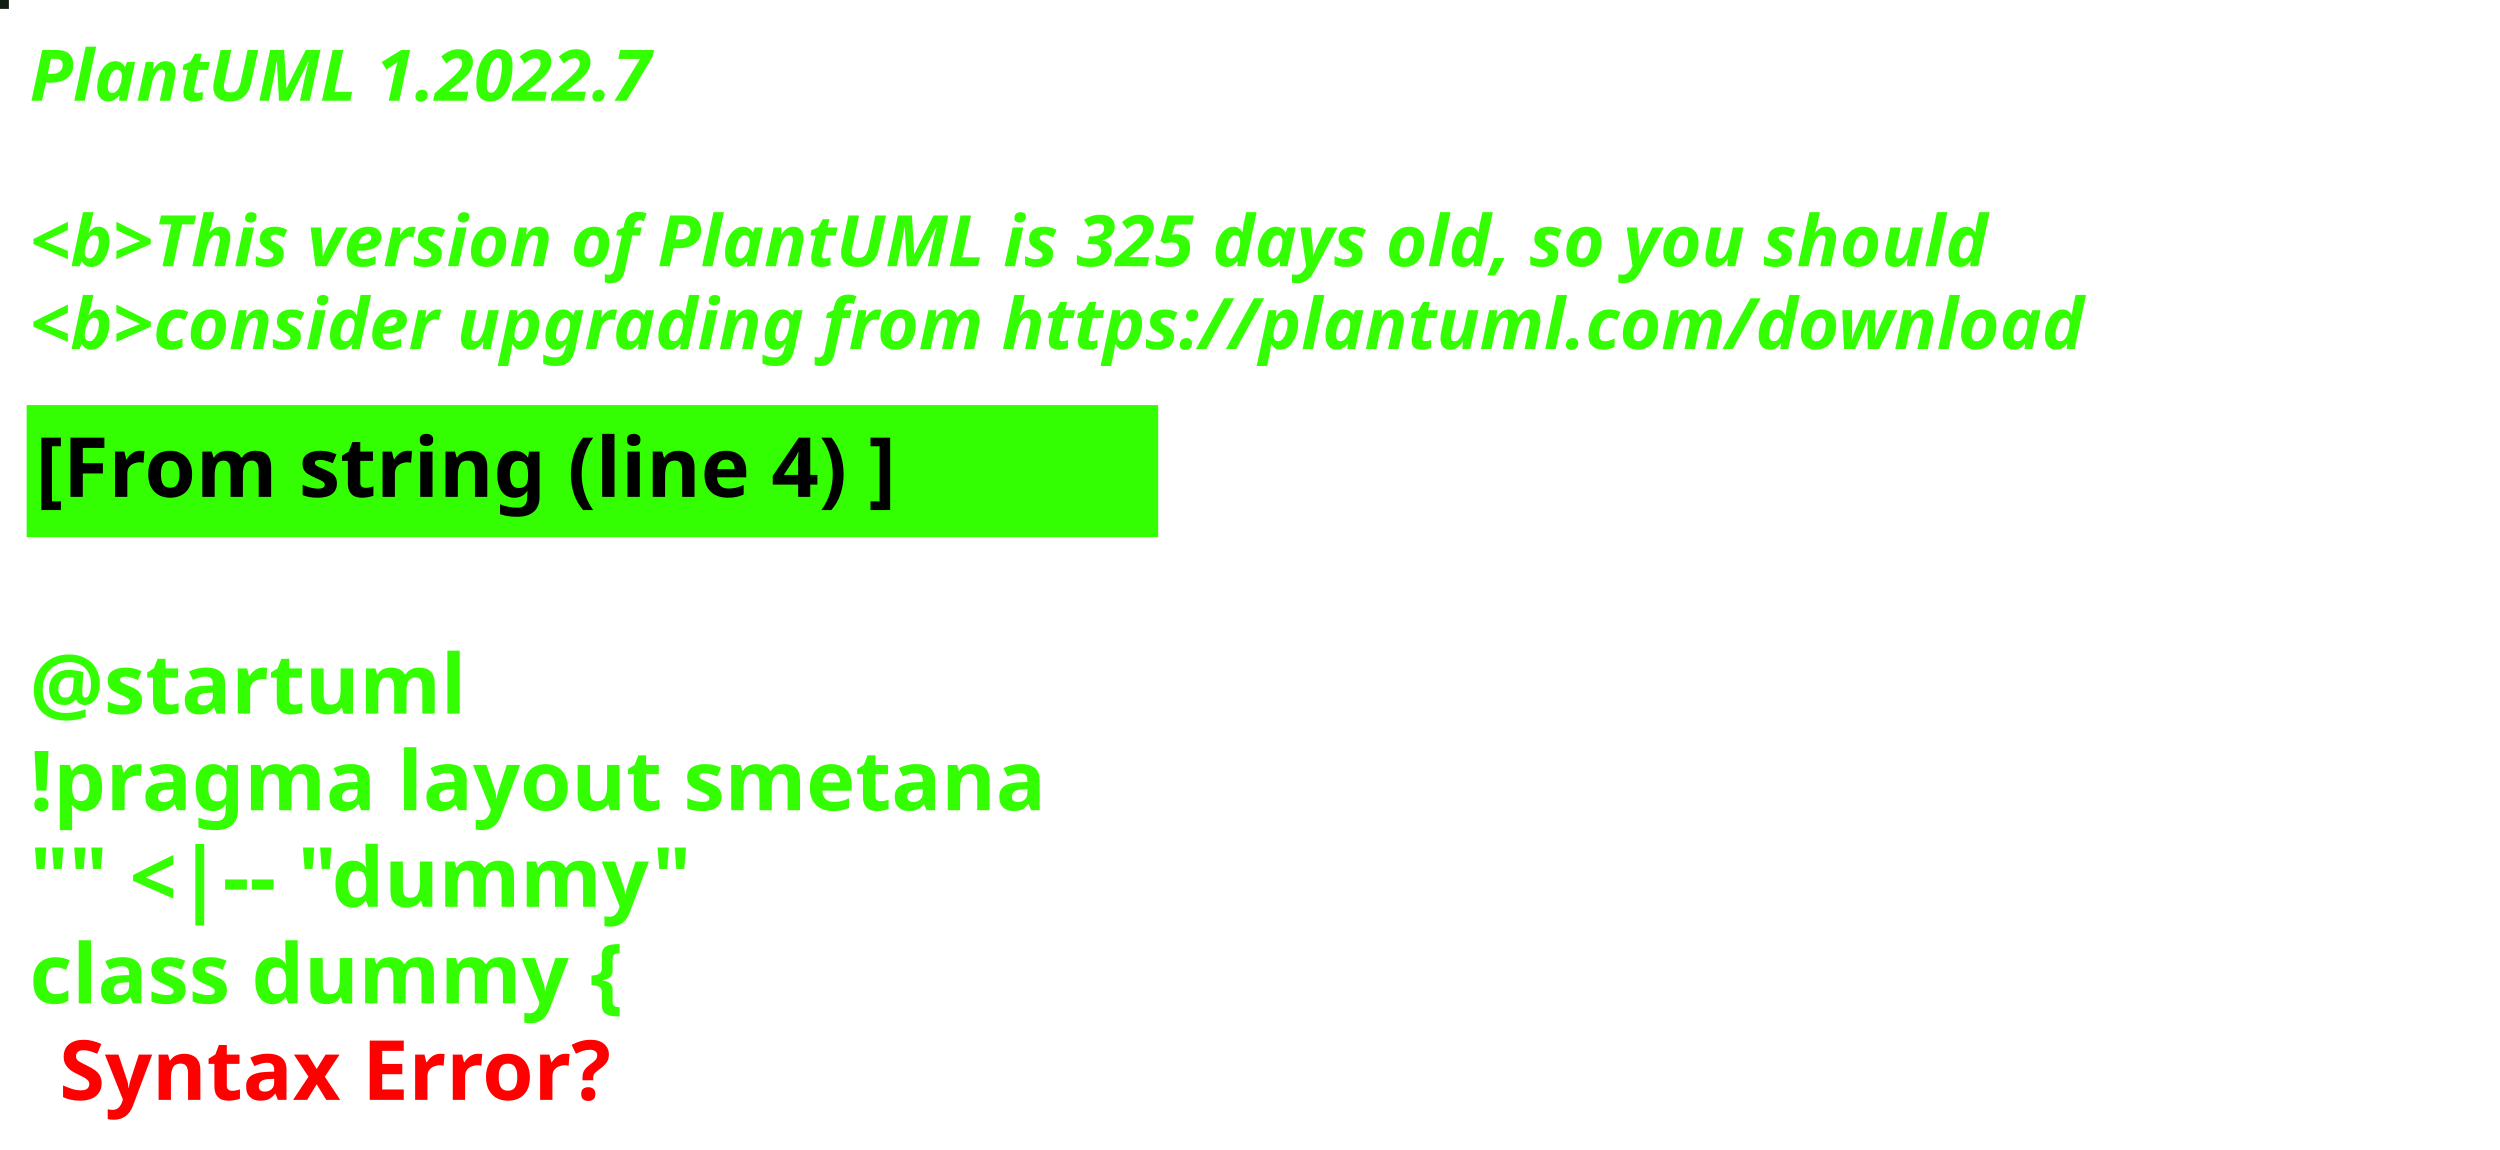
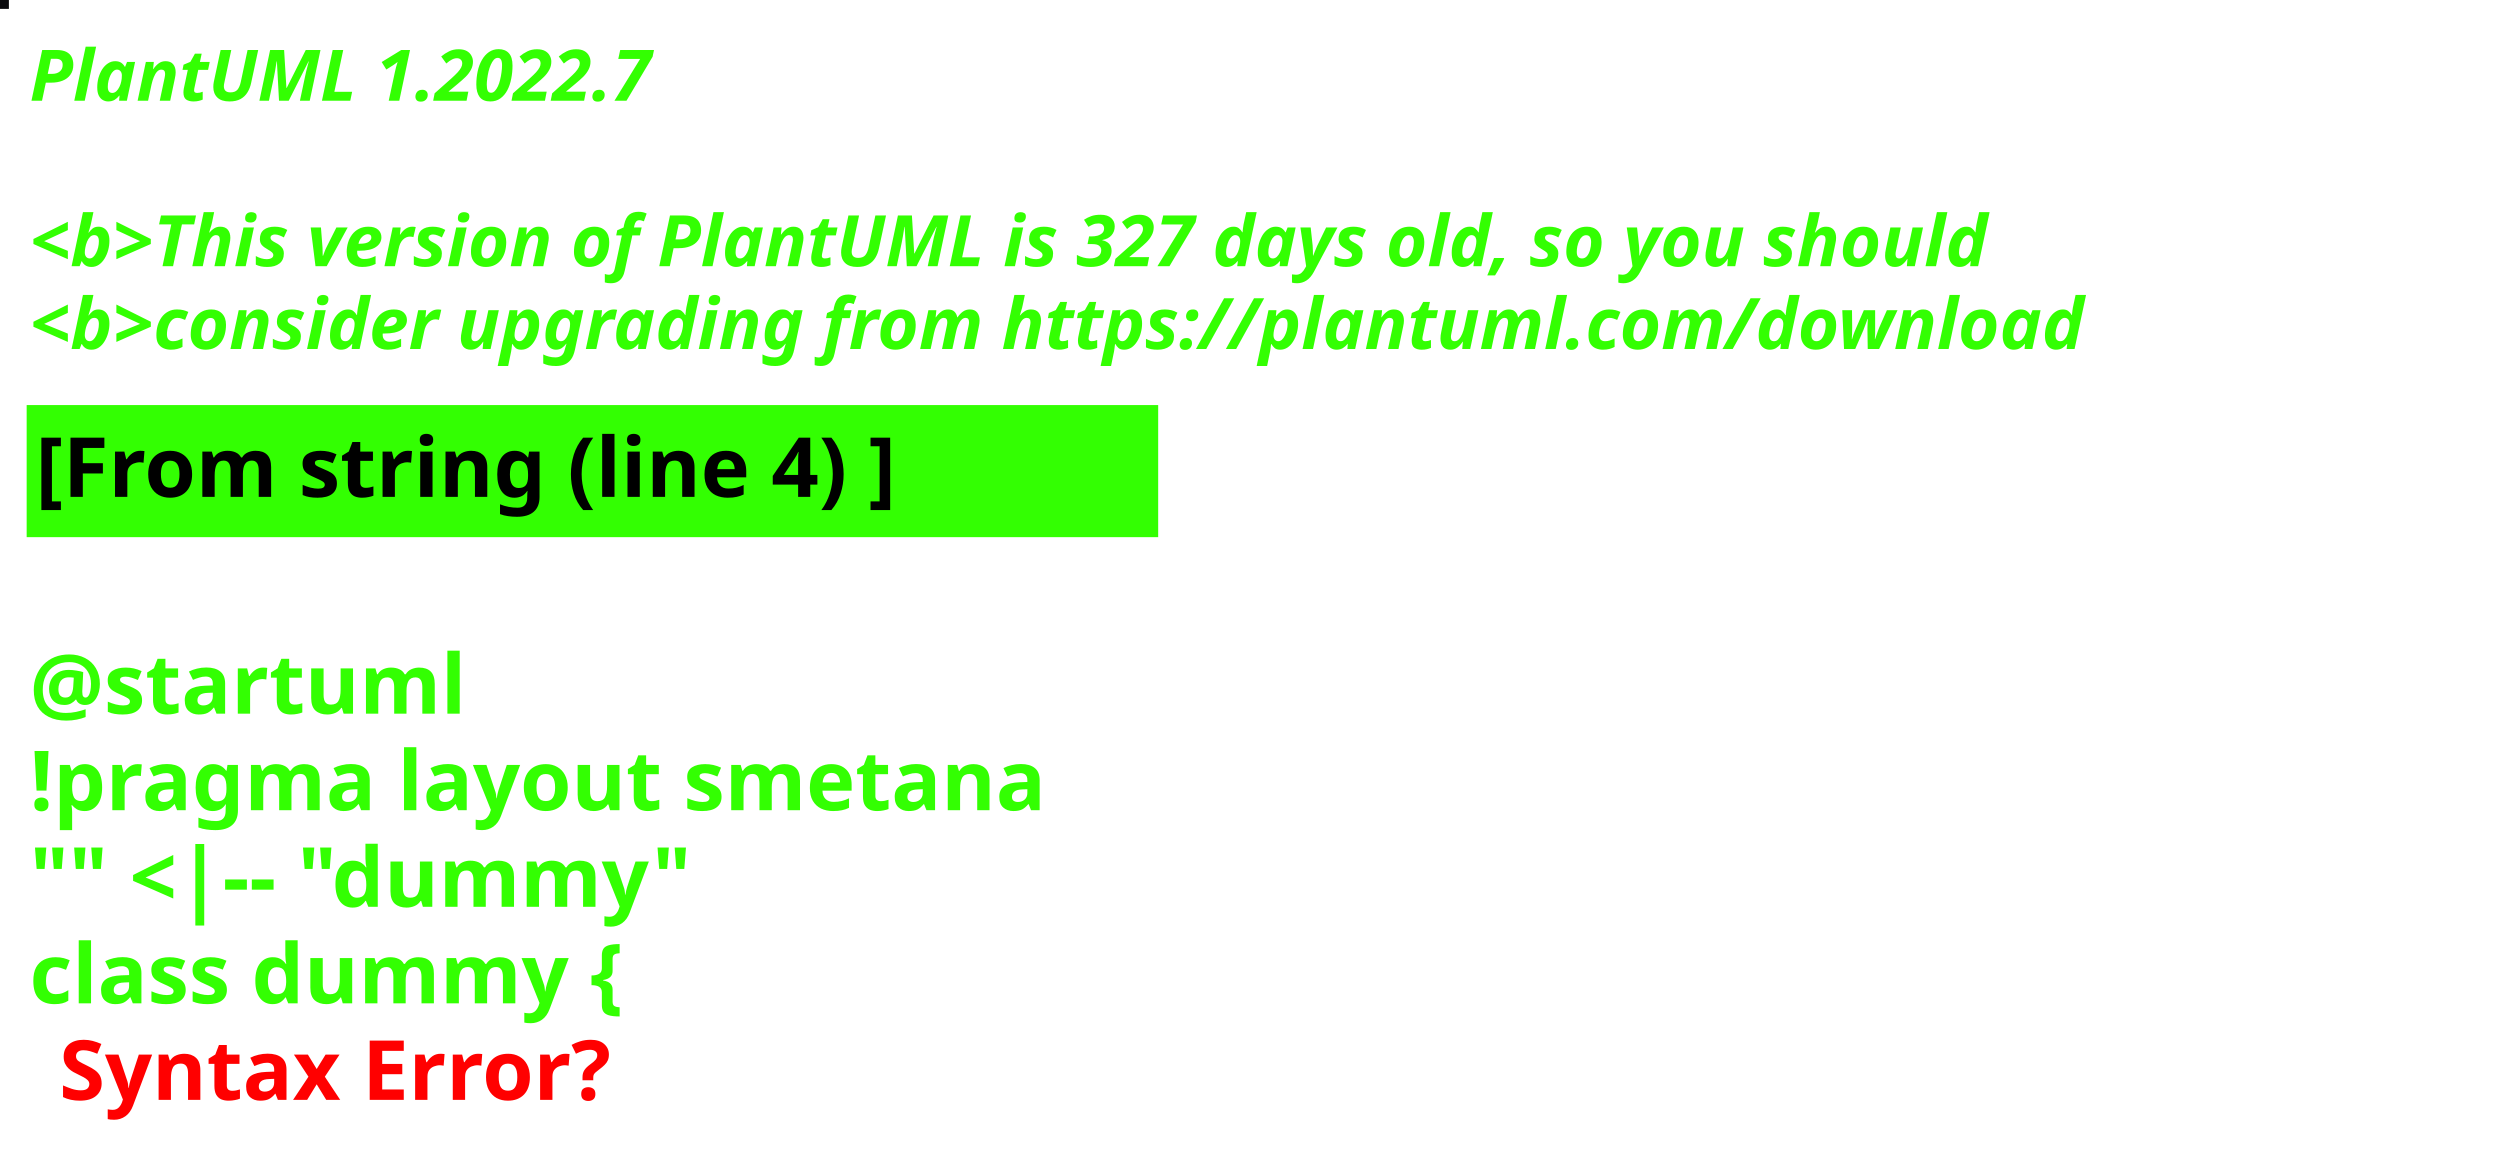
<svg xmlns="http://www.w3.org/2000/svg" contentStyleType="text/css" height="194px" preserveAspectRatio="none" style="width:422px;height:194px;background:#000000;" version="1.1" viewBox="0 0 422 194" width="422px" zoomAndPan="magnify">
  <defs />
  <g>
-     <rect fill="#101E14" height="1" style="stroke:#101E14;stroke-width:1.0;" width="1" x="0" y="0" />
+     <rect fill="#0A0A0D" height="1" style="stroke:#0A0A0D;stroke-width:1.0;" width="1" x="0" y="0" />
    <text fill="#33FF02" font-family="sans-serif" font-size="12" font-style="italic" font-weight="bold" lengthAdjust="spacing" textLength="127" x="5" y="17">PlantUML 1.2022.7</text>
    <text fill="#33FF02" font-family="sans-serif" font-size="12" font-style="italic" font-weight="bold" lengthAdjust="spacing" textLength="4" x="5" y="30.969"> </text>
-     <text fill="#33FF02" font-family="sans-serif" font-size="12" font-style="italic" font-weight="bold" lengthAdjust="spacing" textLength="399" x="5" y="44.938">&lt;b&gt;This version of PlantUML is 325 days old, so you should</text>
+     <text fill="#33FF02" font-family="sans-serif" font-size="12" font-style="italic" font-weight="bold" lengthAdjust="spacing" textLength="399" x="5" y="44.938">&lt;b&gt;This version of PlantUML is 327 days old, so you should</text>
    <text fill="#33FF02" font-family="sans-serif" font-size="12" font-style="italic" font-weight="bold" lengthAdjust="spacing" textLength="408" x="5" y="58.906">&lt;b&gt;consider upgrading from https://plantuml.com/download</text>
    <rect fill="#33FF02" height="21.297" style="stroke:#33FF02;stroke-width:1.0;" width="190" x="5" y="68.875" />
    <text fill="#000000" font-family="sans-serif" font-size="14" font-weight="bold" lengthAdjust="spacing" textLength="168" x="6" y="83.875">[From string (line 4) ]</text>
    <text fill="#33FF02" font-family="sans-serif" font-size="14" font-weight="bold" lengthAdjust="spacing" textLength="5" x="5" y="104.172"> </text>
    <text fill="#33FF02" font-family="sans-serif" font-size="14" font-weight="bold" lengthAdjust="spacing" textLength="79" x="5" y="120.469">@startuml</text>
    <text fill="#33FF02" font-family="sans-serif" font-size="14" font-weight="bold" lengthAdjust="spacing" textLength="190" x="5" y="136.766">!pragma layout smetana</text>
    <text fill="#33FF02" font-family="sans-serif" font-size="14" font-weight="bold" lengthAdjust="spacing" textLength="124" x="5" y="153.062">"" &lt;|-- "dummy"</text>
    <text fill="#33FF02" font-family="sans-serif" font-size="14" font-weight="bold" lengthAdjust="spacing" text-decoration="wavy underline" textLength="117" x="5" y="169.359">class dummy {</text>
    <text fill="#FF0000" font-family="sans-serif" font-size="14" font-weight="bold" lengthAdjust="spacing" textLength="106" x="10" y="185.656">Syntax Error?</text>
  </g>
</svg>
